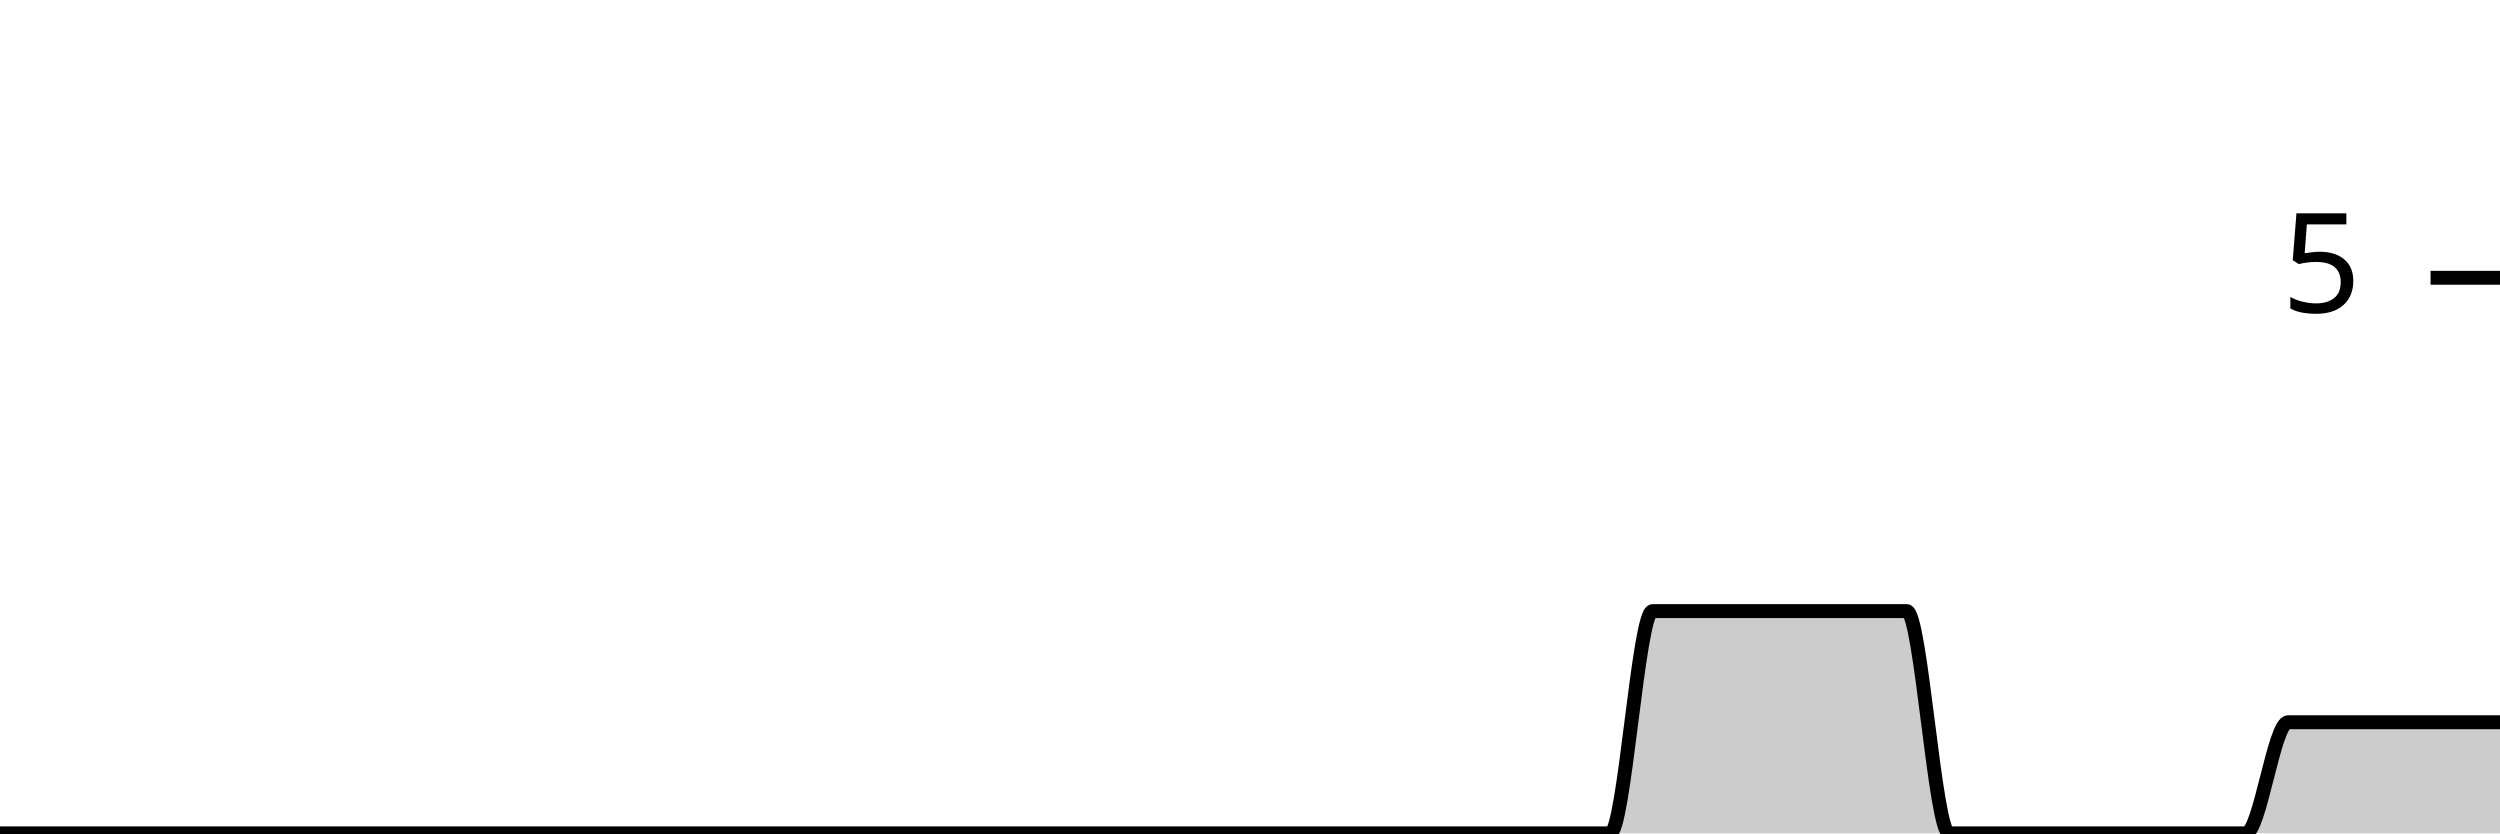
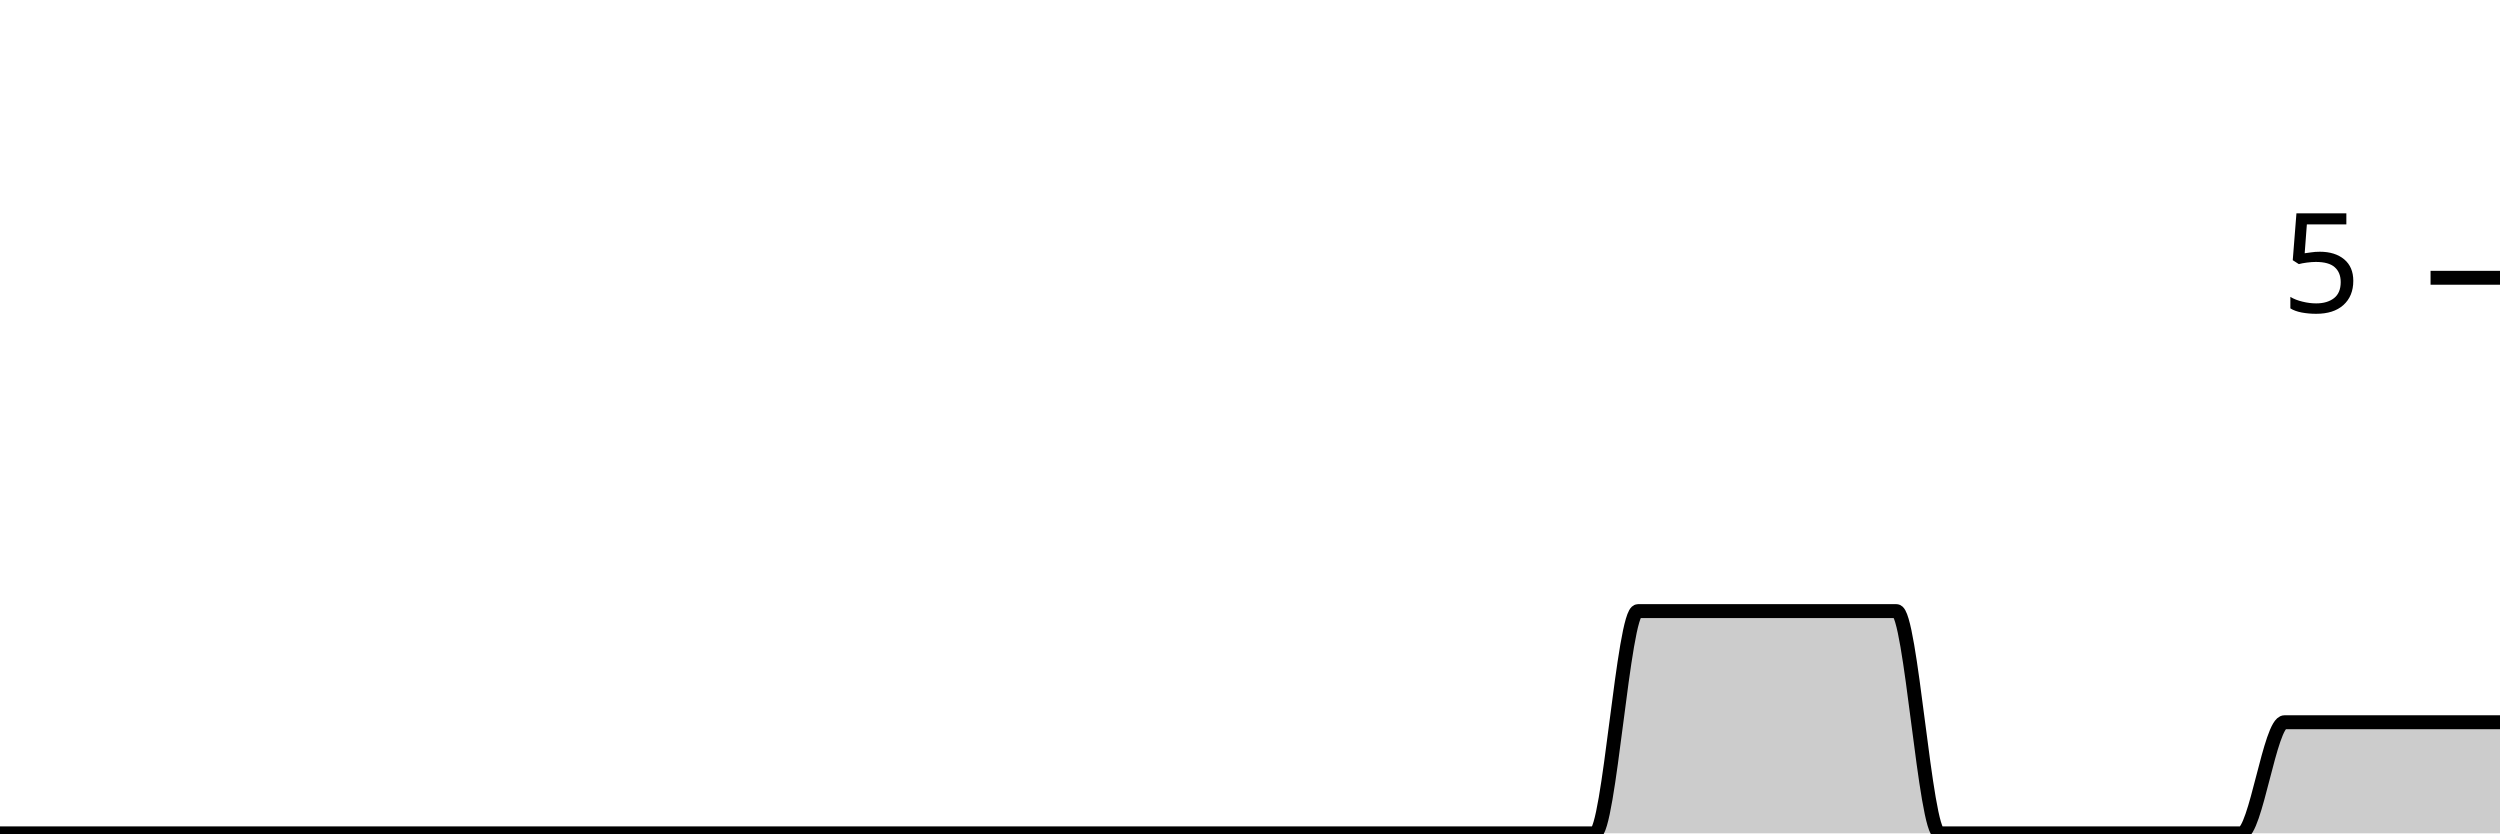
<svg xmlns="http://www.w3.org/2000/svg" viewBox="0 0 180 60">
  <g transform="translate(0,20)">
-     <path class="area" fill="rgba(0, 0, 0, 0.2)" d="M0,40C1.017,40,2.034,40,3.051,40C4.068,40,5.085,40,6.102,40C7.119,40,8.136,40,9.153,40C10.169,40,11.186,40,12.203,40C13.22,40,14.237,40,15.254,40C16.271,40,17.288,40,18.305,40C19.322,40,20.339,40,21.356,40C22.373,40,23.39,40,24.407,40C25.424,40,26.441,40,27.458,40C28.475,40,29.492,40,30.508,40C31.525,40,32.542,40,33.559,40C34.576,40,35.593,40,36.61,40C37.627,40,38.644,40,39.661,40C40.678,40,41.695,40,42.712,40C43.729,40,44.746,40,45.763,40C46.78,40,47.797,40,48.814,40C49.831,40,50.847,40,51.864,40C52.881,40,53.898,40,54.915,40C55.932,40,56.949,40,57.966,40C58.983,40,60,40,61.017,40C62.034,40,63.051,40,64.068,40C65.085,40,66.102,40,67.119,40C68.136,40,69.153,40,70.169,40C71.186,40,72.203,40,73.22,40C74.237,40,75.254,40,76.271,40C77.288,40,78.305,40,79.322,40C80.339,40,81.356,40,82.373,40C83.39,40,84.407,40,85.424,40C86.441,40,87.458,40,88.475,40C89.492,40,90.508,40,91.525,40C92.542,40,93.559,40,94.576,40C95.593,40,96.61,40,97.627,40C98.644,40,99.661,40,100.678,40C101.695,40,102.712,40,103.729,40C104.746,40,105.763,40,106.78,40C107.797,40,108.814,40,109.831,40C110.847,40,111.864,40,112.881,40C113.898,40,114.915,40,115.932,40C116.949,40,117.966,24,118.983,24C120,24,121.017,24,122.034,24C123.051,24,124.068,24,125.085,24C126.102,24,127.119,24,128.136,24C129.153,24,130.169,24,131.186,24C132.203,24,133.22,24,134.237,24C135.254,24,136.271,24,137.288,24C138.305,24,139.322,40,140.339,40C141.356,40,142.373,40,143.39,40C144.407,40,145.424,40,146.441,40C147.458,40,148.475,40,149.492,40C150.508,40,151.525,40,152.542,40C153.559,40,154.576,40,155.593,40C156.61,40,157.627,40,158.644,40C159.661,40,160.678,40,161.695,40C162.712,40,163.729,32,164.746,32C165.763,32,166.78,32,167.797,32C168.814,32,169.831,32,170.847,32C171.864,32,172.881,32,173.898,32C174.915,32,175.932,32,176.949,32C177.966,32,178.983,32,180,32L180,40C178.983,40,177.966,40,176.949,40C175.932,40,174.915,40,173.898,40C172.881,40,171.864,40,170.847,40C169.831,40,168.814,40,167.797,40C166.78,40,165.763,40,164.746,40C163.729,40,162.712,40,161.695,40C160.678,40,159.661,40,158.644,40C157.627,40,156.61,40,155.593,40C154.576,40,153.559,40,152.542,40C151.525,40,150.508,40,149.492,40C148.475,40,147.458,40,146.441,40C145.424,40,144.407,40,143.39,40C142.373,40,141.356,40,140.339,40C139.322,40,138.305,40,137.288,40C136.271,40,135.254,40,134.237,40C133.22,40,132.203,40,131.186,40C130.169,40,129.153,40,128.136,40C127.119,40,126.102,40,125.085,40C124.068,40,123.051,40,122.034,40C121.017,40,120,40,118.983,40C117.966,40,116.949,40,115.932,40C114.915,40,113.898,40,112.881,40C111.864,40,110.847,40,109.831,40C108.814,40,107.797,40,106.78,40C105.763,40,104.746,40,103.729,40C102.712,40,101.695,40,100.678,40C99.661,40,98.644,40,97.627,40C96.61,40,95.593,40,94.576,40C93.559,40,92.542,40,91.525,40C90.508,40,89.492,40,88.475,40C87.458,40,86.441,40,85.424,40C84.407,40,83.39,40,82.373,40C81.356,40,80.339,40,79.322,40C78.305,40,77.288,40,76.271,40C75.254,40,74.237,40,73.22,40C72.203,40,71.186,40,70.169,40C69.153,40,68.136,40,67.119,40C66.102,40,65.085,40,64.068,40C63.051,40,62.034,40,61.017,40C60,40,58.983,40,57.966,40C56.949,40,55.932,40,54.915,40C53.898,40,52.881,40,51.864,40C50.847,40,49.831,40,48.814,40C47.797,40,46.78,40,45.763,40C44.746,40,43.729,40,42.712,40C41.695,40,40.678,40,39.661,40C38.644,40,37.627,40,36.61,40C35.593,40,34.576,40,33.559,40C32.542,40,31.525,40,30.508,40C29.492,40,28.475,40,27.458,40C26.441,40,25.424,40,24.407,40C23.39,40,22.373,40,21.356,40C20.339,40,19.322,40,18.305,40C17.288,40,16.271,40,15.254,40C14.237,40,13.22,40,12.203,40C11.186,40,10.169,40,9.153,40C8.136,40,7.119,40,6.102,40C5.085,40,4.068,40,3.051,40C2.034,40,1.017,40,0,40Z" />
-     <path class="line" stroke="black" fill="none" d="M0,40C1.017,40,2.034,40,3.051,40C4.068,40,5.085,40,6.102,40C7.119,40,8.136,40,9.153,40C10.169,40,11.186,40,12.203,40C13.22,40,14.237,40,15.254,40C16.271,40,17.288,40,18.305,40C19.322,40,20.339,40,21.356,40C22.373,40,23.39,40,24.407,40C25.424,40,26.441,40,27.458,40C28.475,40,29.492,40,30.508,40C31.525,40,32.542,40,33.559,40C34.576,40,35.593,40,36.61,40C37.627,40,38.644,40,39.661,40C40.678,40,41.695,40,42.712,40C43.729,40,44.746,40,45.763,40C46.78,40,47.797,40,48.814,40C49.831,40,50.847,40,51.864,40C52.881,40,53.898,40,54.915,40C55.932,40,56.949,40,57.966,40C58.983,40,60,40,61.017,40C62.034,40,63.051,40,64.068,40C65.085,40,66.102,40,67.119,40C68.136,40,69.153,40,70.169,40C71.186,40,72.203,40,73.22,40C74.237,40,75.254,40,76.271,40C77.288,40,78.305,40,79.322,40C80.339,40,81.356,40,82.373,40C83.39,40,84.407,40,85.424,40C86.441,40,87.458,40,88.475,40C89.492,40,90.508,40,91.525,40C92.542,40,93.559,40,94.576,40C95.593,40,96.61,40,97.627,40C98.644,40,99.661,40,100.678,40C101.695,40,102.712,40,103.729,40C104.746,40,105.763,40,106.78,40C107.797,40,108.814,40,109.831,40C110.847,40,111.864,40,112.881,40C113.898,40,114.915,40,115.932,40C116.949,40,117.966,24,118.983,24C120,24,121.017,24,122.034,24C123.051,24,124.068,24,125.085,24C126.102,24,127.119,24,128.136,24C129.153,24,130.169,24,131.186,24C132.203,24,133.22,24,134.237,24C135.254,24,136.271,24,137.288,24C138.305,24,139.322,40,140.339,40C141.356,40,142.373,40,143.39,40C144.407,40,145.424,40,146.441,40C147.458,40,148.475,40,149.492,40C150.508,40,151.525,40,152.542,40C153.559,40,154.576,40,155.593,40C156.61,40,157.627,40,158.644,40C159.661,40,160.678,40,161.695,40C162.712,40,163.729,32,164.746,32C165.763,32,166.78,32,167.797,32C168.814,32,169.831,32,170.847,32C171.864,32,172.881,32,173.898,32C174.915,32,175.932,32,176.949,32C177.966,32,178.983,32,180,32" />
+     <path class="area" fill="rgba(0, 0, 0, 0.2)" d="M0,40C1.034,40,2.069,40,3.103,40C4.138,40,5.172,40,6.207,40C7.241,40,8.276,40,9.31,40C10.345,40,11.379,40,12.414,40C13.448,40,14.483,40,15.517,40C16.552,40,17.586,40,18.621,40C19.655,40,20.69,40,21.724,40C22.759,40,23.793,40,24.828,40C25.862,40,26.897,40,27.931,40C28.966,40,30,40,31.034,40C32.069,40,33.103,40,34.138,40C35.172,40,36.207,40,37.241,40C38.276,40,39.31,40,40.345,40C41.379,40,42.414,40,43.448,40C44.483,40,45.517,40,46.552,40C47.586,40,48.621,40,49.655,40C50.69,40,51.724,40,52.759,40C53.793,40,54.828,40,55.862,40C56.897,40,57.931,40,58.966,40C60,40,61.034,40,62.069,40C63.103,40,64.138,40,65.172,40C66.207,40,67.241,40,68.276,40C69.31,40,70.345,40,71.379,40C72.414,40,73.448,40,74.483,40C75.517,40,76.552,40,77.586,40C78.621,40,79.655,40,80.69,40C81.724,40,82.759,40,83.793,40C84.828,40,85.862,40,86.897,40C87.931,40,88.966,40,90,40C91.034,40,92.069,40,93.103,40C94.138,40,95.172,40,96.207,40C97.241,40,98.276,40,99.31,40C100.345,40,101.379,40,102.414,40C103.448,40,104.483,40,105.517,40C106.552,40,107.586,40,108.621,40C109.655,40,110.69,40,111.724,40C112.759,40,113.793,40,114.828,40C115.862,40,116.897,24,117.931,24C118.966,24,120,24,121.034,24C122.069,24,123.103,24,124.138,24C125.172,24,126.207,24,127.241,24C128.276,24,129.31,24,130.345,24C131.379,24,132.414,24,133.448,24C134.483,24,135.517,24,136.552,24C137.586,24,138.621,40,139.655,40C140.69,40,141.724,40,142.759,40C143.793,40,144.828,40,145.862,40C146.897,40,147.931,40,148.966,40C150,40,151.034,40,152.069,40C153.103,40,154.138,40,155.172,40C156.207,40,157.241,40,158.276,40C159.31,40,160.345,40,161.379,40C162.414,40,163.448,32,164.483,32C165.517,32,166.552,32,167.586,32C168.621,32,169.655,32,170.69,32C171.724,32,172.759,32,173.793,32C174.828,32,175.862,32,176.897,32C177.931,32,178.966,32,180,32L180,40C178.966,40,177.931,40,176.897,40C175.862,40,174.828,40,173.793,40C172.759,40,171.724,40,170.69,40C169.655,40,168.621,40,167.586,40C166.552,40,165.517,40,164.483,40C163.448,40,162.414,40,161.379,40C160.345,40,159.31,40,158.276,40C157.241,40,156.207,40,155.172,40C154.138,40,153.103,40,152.069,40C151.034,40,150,40,148.966,40C147.931,40,146.897,40,145.862,40C144.828,40,143.793,40,142.759,40C141.724,40,140.69,40,139.655,40C138.621,40,137.586,40,136.552,40C135.517,40,134.483,40,133.448,40C132.414,40,131.379,40,130.345,40C129.31,40,128.276,40,127.241,40C126.207,40,125.172,40,124.138,40C123.103,40,122.069,40,121.034,40C120,40,118.966,40,117.931,40C116.897,40,115.862,40,114.828,40C113.793,40,112.759,40,111.724,40C110.69,40,109.655,40,108.621,40C107.586,40,106.552,40,105.517,40C104.483,40,103.448,40,102.414,40C101.379,40,100.345,40,99.31,40C98.276,40,97.241,40,96.207,40C95.172,40,94.138,40,93.103,40C92.069,40,91.034,40,90,40C88.966,40,87.931,40,86.897,40C85.862,40,84.828,40,83.793,40C82.759,40,81.724,40,80.69,40C79.655,40,78.621,40,77.586,40C76.552,40,75.517,40,74.483,40C73.448,40,72.414,40,71.379,40C70.345,40,69.31,40,68.276,40C67.241,40,66.207,40,65.172,40C64.138,40,63.103,40,62.069,40C61.034,40,60,40,58.966,40C57.931,40,56.897,40,55.862,40C54.828,40,53.793,40,52.759,40C51.724,40,50.69,40,49.655,40C48.621,40,47.586,40,46.552,40C45.517,40,44.483,40,43.448,40C42.414,40,41.379,40,40.345,40C39.31,40,38.276,40,37.241,40C36.207,40,35.172,40,34.138,40C33.103,40,32.069,40,31.034,40C30,40,28.966,40,27.931,40C26.897,40,25.862,40,24.828,40C23.793,40,22.759,40,21.724,40C20.69,40,19.655,40,18.621,40C17.586,40,16.552,40,15.517,40C14.483,40,13.448,40,12.414,40C11.379,40,10.345,40,9.31,40C8.276,40,7.241,40,6.207,40C5.172,40,4.138,40,3.103,40C2.069,40,1.034,40,0,40Z" />
+     <path class="line" stroke="black" fill="none" d="M0,40C1.034,40,2.069,40,3.103,40C4.138,40,5.172,40,6.207,40C7.241,40,8.276,40,9.31,40C10.345,40,11.379,40,12.414,40C13.448,40,14.483,40,15.517,40C16.552,40,17.586,40,18.621,40C19.655,40,20.69,40,21.724,40C22.759,40,23.793,40,24.828,40C25.862,40,26.897,40,27.931,40C28.966,40,30,40,31.034,40C32.069,40,33.103,40,34.138,40C35.172,40,36.207,40,37.241,40C38.276,40,39.31,40,40.345,40C41.379,40,42.414,40,43.448,40C44.483,40,45.517,40,46.552,40C47.586,40,48.621,40,49.655,40C50.69,40,51.724,40,52.759,40C53.793,40,54.828,40,55.862,40C56.897,40,57.931,40,58.966,40C60,40,61.034,40,62.069,40C63.103,40,64.138,40,65.172,40C66.207,40,67.241,40,68.276,40C69.31,40,70.345,40,71.379,40C72.414,40,73.448,40,74.483,40C75.517,40,76.552,40,77.586,40C78.621,40,79.655,40,80.69,40C81.724,40,82.759,40,83.793,40C84.828,40,85.862,40,86.897,40C87.931,40,88.966,40,90,40C91.034,40,92.069,40,93.103,40C94.138,40,95.172,40,96.207,40C97.241,40,98.276,40,99.31,40C100.345,40,101.379,40,102.414,40C103.448,40,104.483,40,105.517,40C106.552,40,107.586,40,108.621,40C109.655,40,110.69,40,111.724,40C112.759,40,113.793,40,114.828,40C115.862,40,116.897,24,117.931,24C118.966,24,120,24,121.034,24C122.069,24,123.103,24,124.138,24C125.172,24,126.207,24,127.241,24C128.276,24,129.31,24,130.345,24C131.379,24,132.414,24,133.448,24C134.483,24,135.517,24,136.552,24C137.586,24,138.621,40,139.655,40C140.69,40,141.724,40,142.759,40C143.793,40,144.828,40,145.862,40C146.897,40,147.931,40,148.966,40C150,40,151.034,40,152.069,40C153.103,40,154.138,40,155.172,40C156.207,40,157.241,40,158.276,40C159.31,40,160.345,40,161.379,40C162.414,40,163.448,32,164.483,32C165.517,32,166.552,32,167.586,32C168.621,32,169.655,32,170.69,32C171.724,32,172.759,32,173.793,32C174.828,32,175.862,32,176.897,32C177.931,32,178.966,32,180,32" />
    <path class="axis-ceiling" stroke-width="1" stroke="black" fill="none" d="M175,0L180,0" />
    <text class="axis-ceiling-label" font-family="sans-serif" text-anchor="end" font-size="10px" x="170" y="2.5">5</text>
  </g>
</svg>
